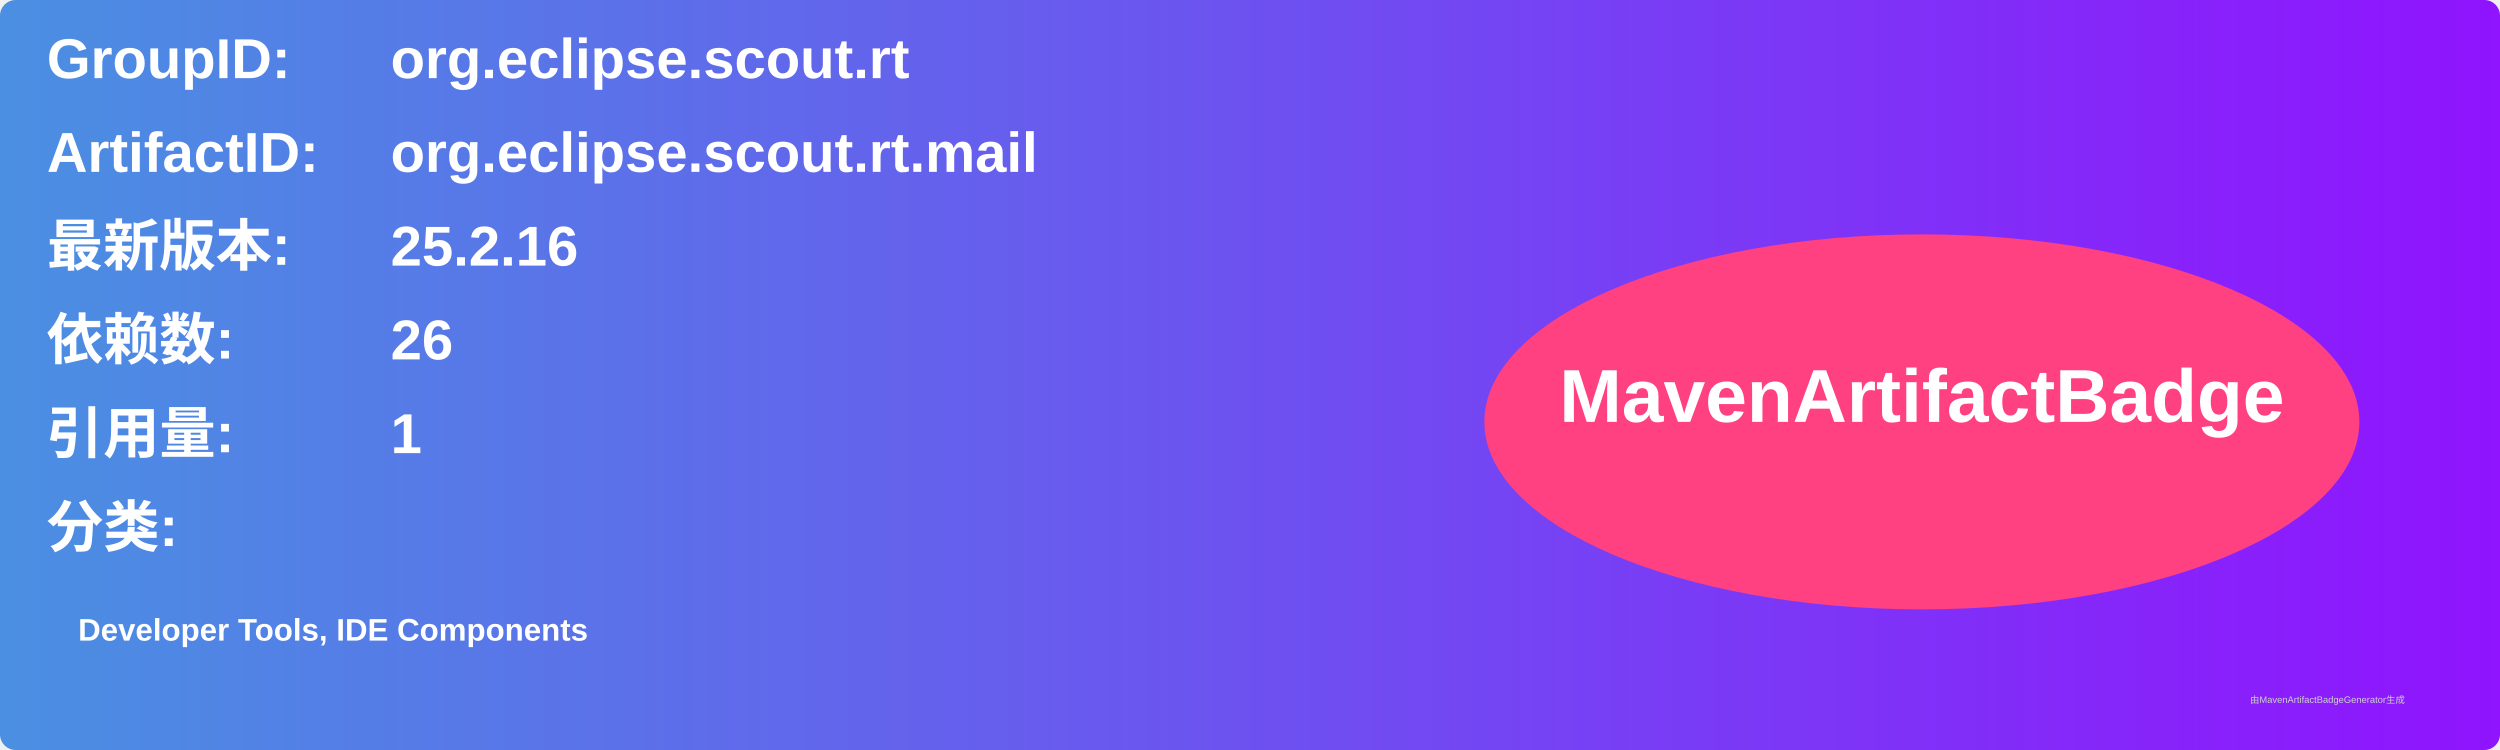
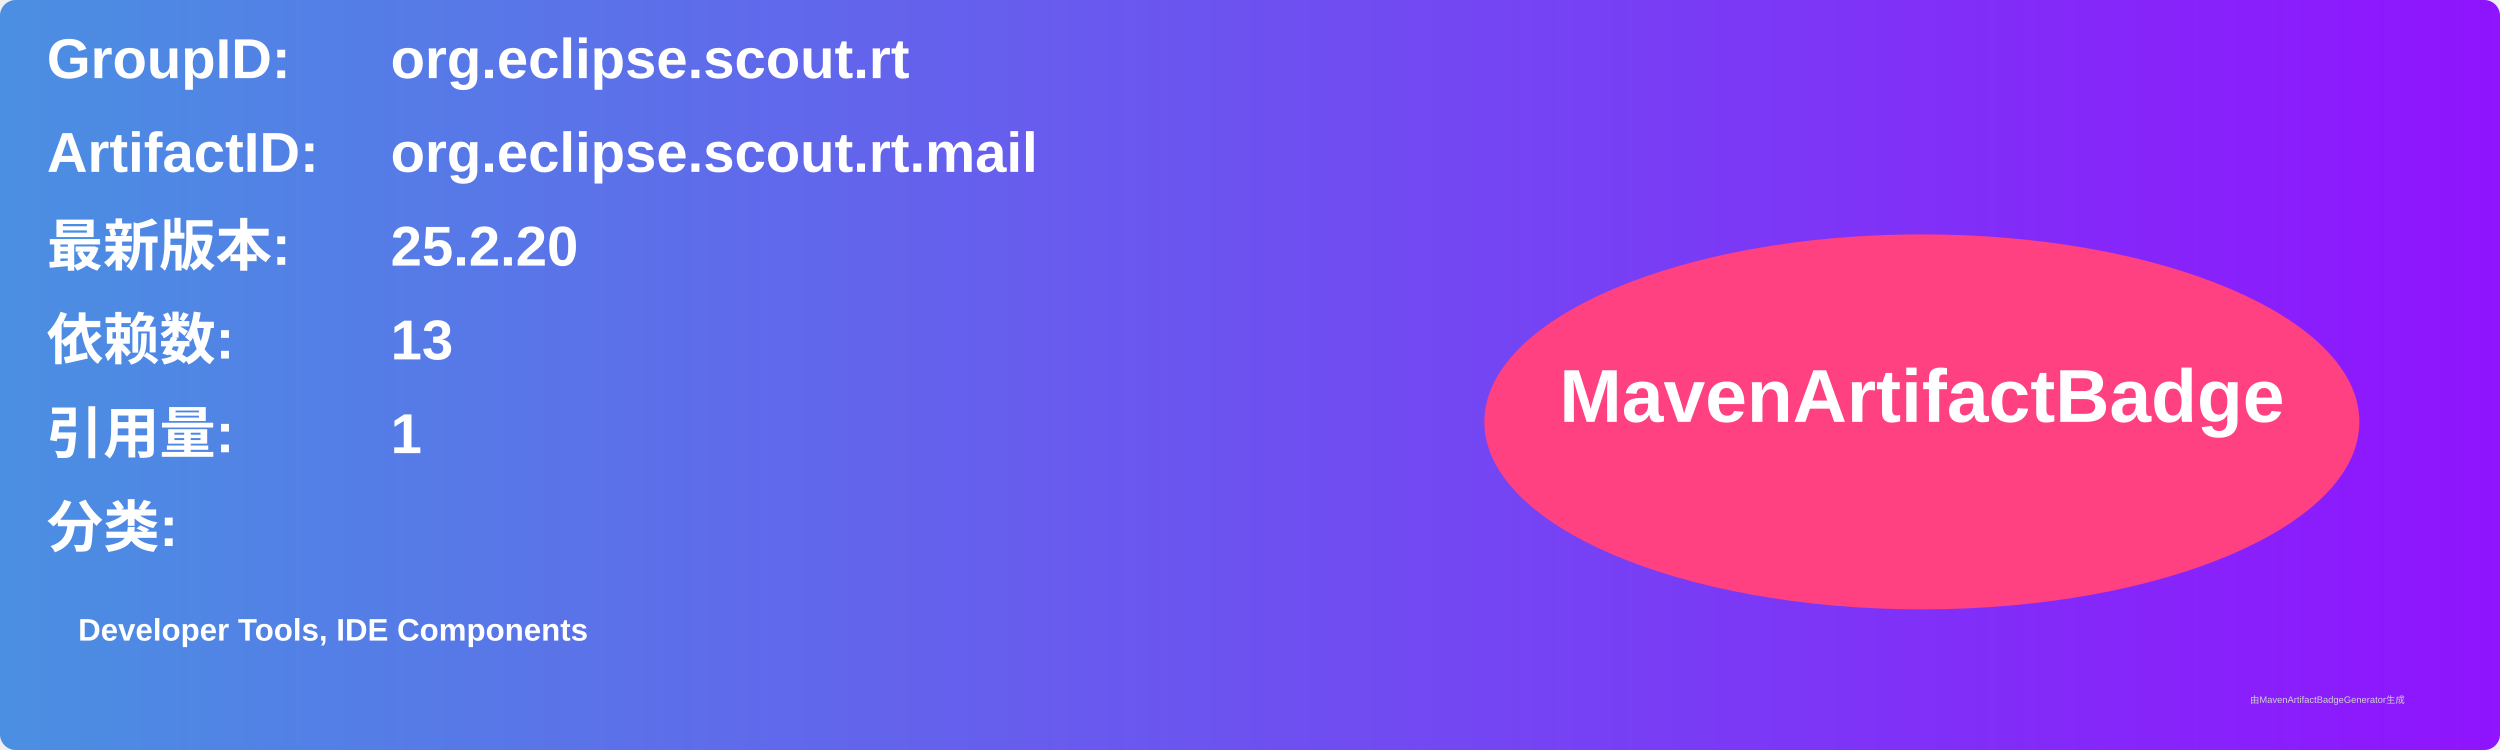
<svg xmlns="http://www.w3.org/2000/svg" width="800" height="240" viewBox="0 0 800 240">
  <linearGradient id="grad" x1="0%" y1="0%" x2="100%" y2="0%">
    <stop offset="0%" stop-color="#4a90e2" />
    <stop offset="100%" stop-color="#9013fe" />
  </linearGradient>
  <rect width="100%" height="100%" rx="5" ry="5" fill="url(#grad)" />
  <g transform="translate(15, 15)">
    <text x="0" y="10" font-family="Arial" font-size="18" fill="white" font-weight="bold" width="260">GroupID:</text>
    <text x="110" y="10" font-family="Arial" font-size="18" fill="white" font-weight="bold" width="460">org.eclipse.scout.rt</text>
    <text x="0" y="40" font-family="Arial" font-size="18" fill="white" font-weight="bold" width="260">ArtifactID:</text>
    <text x="110" y="40" font-family="Arial" font-size="18" fill="white" font-weight="bold" width="460">org.eclipse.scout.rt.mail</text>
    <text x="0" y="70" font-family="Arial" font-size="18" fill="white" font-weight="bold">最新版本:</text>
    <text x="110" y="70" font-family="Arial" font-size="18" fill="white" font-weight="bold">
-       <tspan font-weight="bold">25.2.16</tspan>
+       <tspan font-weight="bold">25.2.20</tspan>
    </text>
    <text x="0" y="100" font-family="Arial" font-size="18" fill="white" font-weight="bold">依赖数: </text>
    <text x="110" y="100" font-family="Arial" font-size="18" fill="white">
-       <tspan font-weight="bold">26</tspan>
+       <tspan font-weight="bold">13</tspan>
    </text>
    <text x="0" y="130" font-family="Arial" font-size="18" fill="white" font-weight="bold">引用量: </text>
    <text x="110" y="130" font-family="Arial" font-size="18" fill="white">
      <tspan font-weight="bold">1</tspan>
    </text>
    <text x="0" y="160" font-family="Arial" font-size="18" fill="white" font-weight="bold">分类:</text>
    <text x="10" y="190" font-family="Arial" font-size="10" fill="white">
      <tspan font-weight="bold">Developer Tools, IDE Components</tspan>
    </text>
    <ellipse cx="600" cy="120" rx="140" ry="60" fill="#ff4081" />
    <text x="600" y="120" text-anchor="middle" font-family="Arial" font-size="24" fill="white" font-weight="bold">MavenArtifactBadge</text>
  </g>
  <text x="720" y="225" font-family="Arial" font-size="3" fill="#d0d0d0">由MavenArtifactBadgeGenerator生成</text>
</svg>
